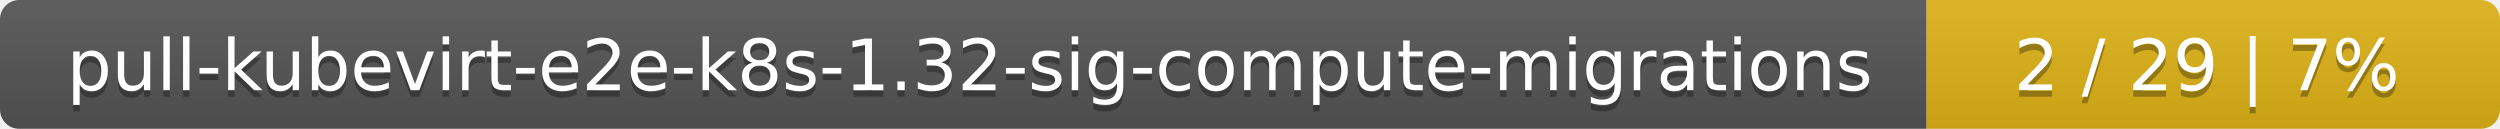
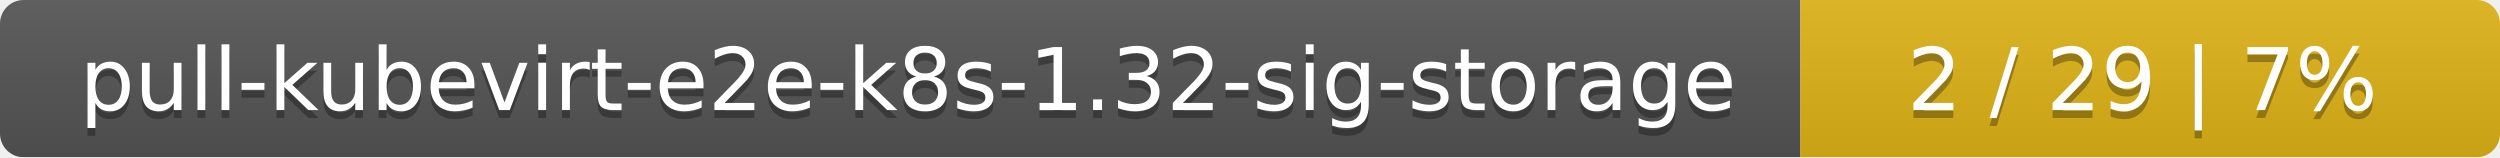
- <svg xmlns="http://www.w3.org/2000/svg" width="388" height="20">
+ <svg xmlns="http://www.w3.org/2000/svg" width="318" height="20">
  <linearGradient id="smooth" x2="0" y2="100%">
    <stop offset="0" stop-color="#bbb" stop-opacity=".1" />
    <stop offset="1" stop-opacity=".1" />
  </linearGradient>
  <mask id="round">
-     <rect width="388" height="20" rx="3" fill="#fff" />
+     <rect width="318" height="20" rx="3" fill="#fff" />
  </mask>
  <g mask="url(#round)">
-     <rect width="299" height="20" fill="#555" />
-     <rect x="299" width="89" height="20" fill="#dfb317" />
-     <rect width="388" height="20" fill="url(#smooth)" />
+     <rect width="229" height="20" fill="#555" />
+     <rect x="229" width="89" height="20" fill="#dfb317" />
+     <rect width="318" height="20" fill="url(#smooth)" />
  </g>
  <g fill="#fff" text-anchor="middle" font-family="DejaVu Sans,Verdana,Geneva,sans-serif" font-size="11">
-     <text x="150.5" y="15" fill="#010101" fill-opacity=".3">pull-kubevirt-e2e-k8s-1.32-sig-compute-migrations</text>
-     <text x="150.5" y="14">pull-kubevirt-e2e-k8s-1.32-sig-compute-migrations</text>
-     <text x="342.5" y="15" fill="#010101" fill-opacity=".3">2 / 29    |    7%</text>
-     <text x="342.5" y="14">2 / 29    |    7%</text>
+     <text x="115.5" y="15" fill="#010101" fill-opacity=".3">pull-kubevirt-e2e-k8s-1.32-sig-storage</text>
+     <text x="115.5" y="14">pull-kubevirt-e2e-k8s-1.32-sig-storage</text>
+     <text x="272.5" y="15" fill="#010101" fill-opacity=".3">2 / 29    |    7%</text>
+     <text x="272.5" y="14">2 / 29    |    7%</text>
  </g>
</svg>
